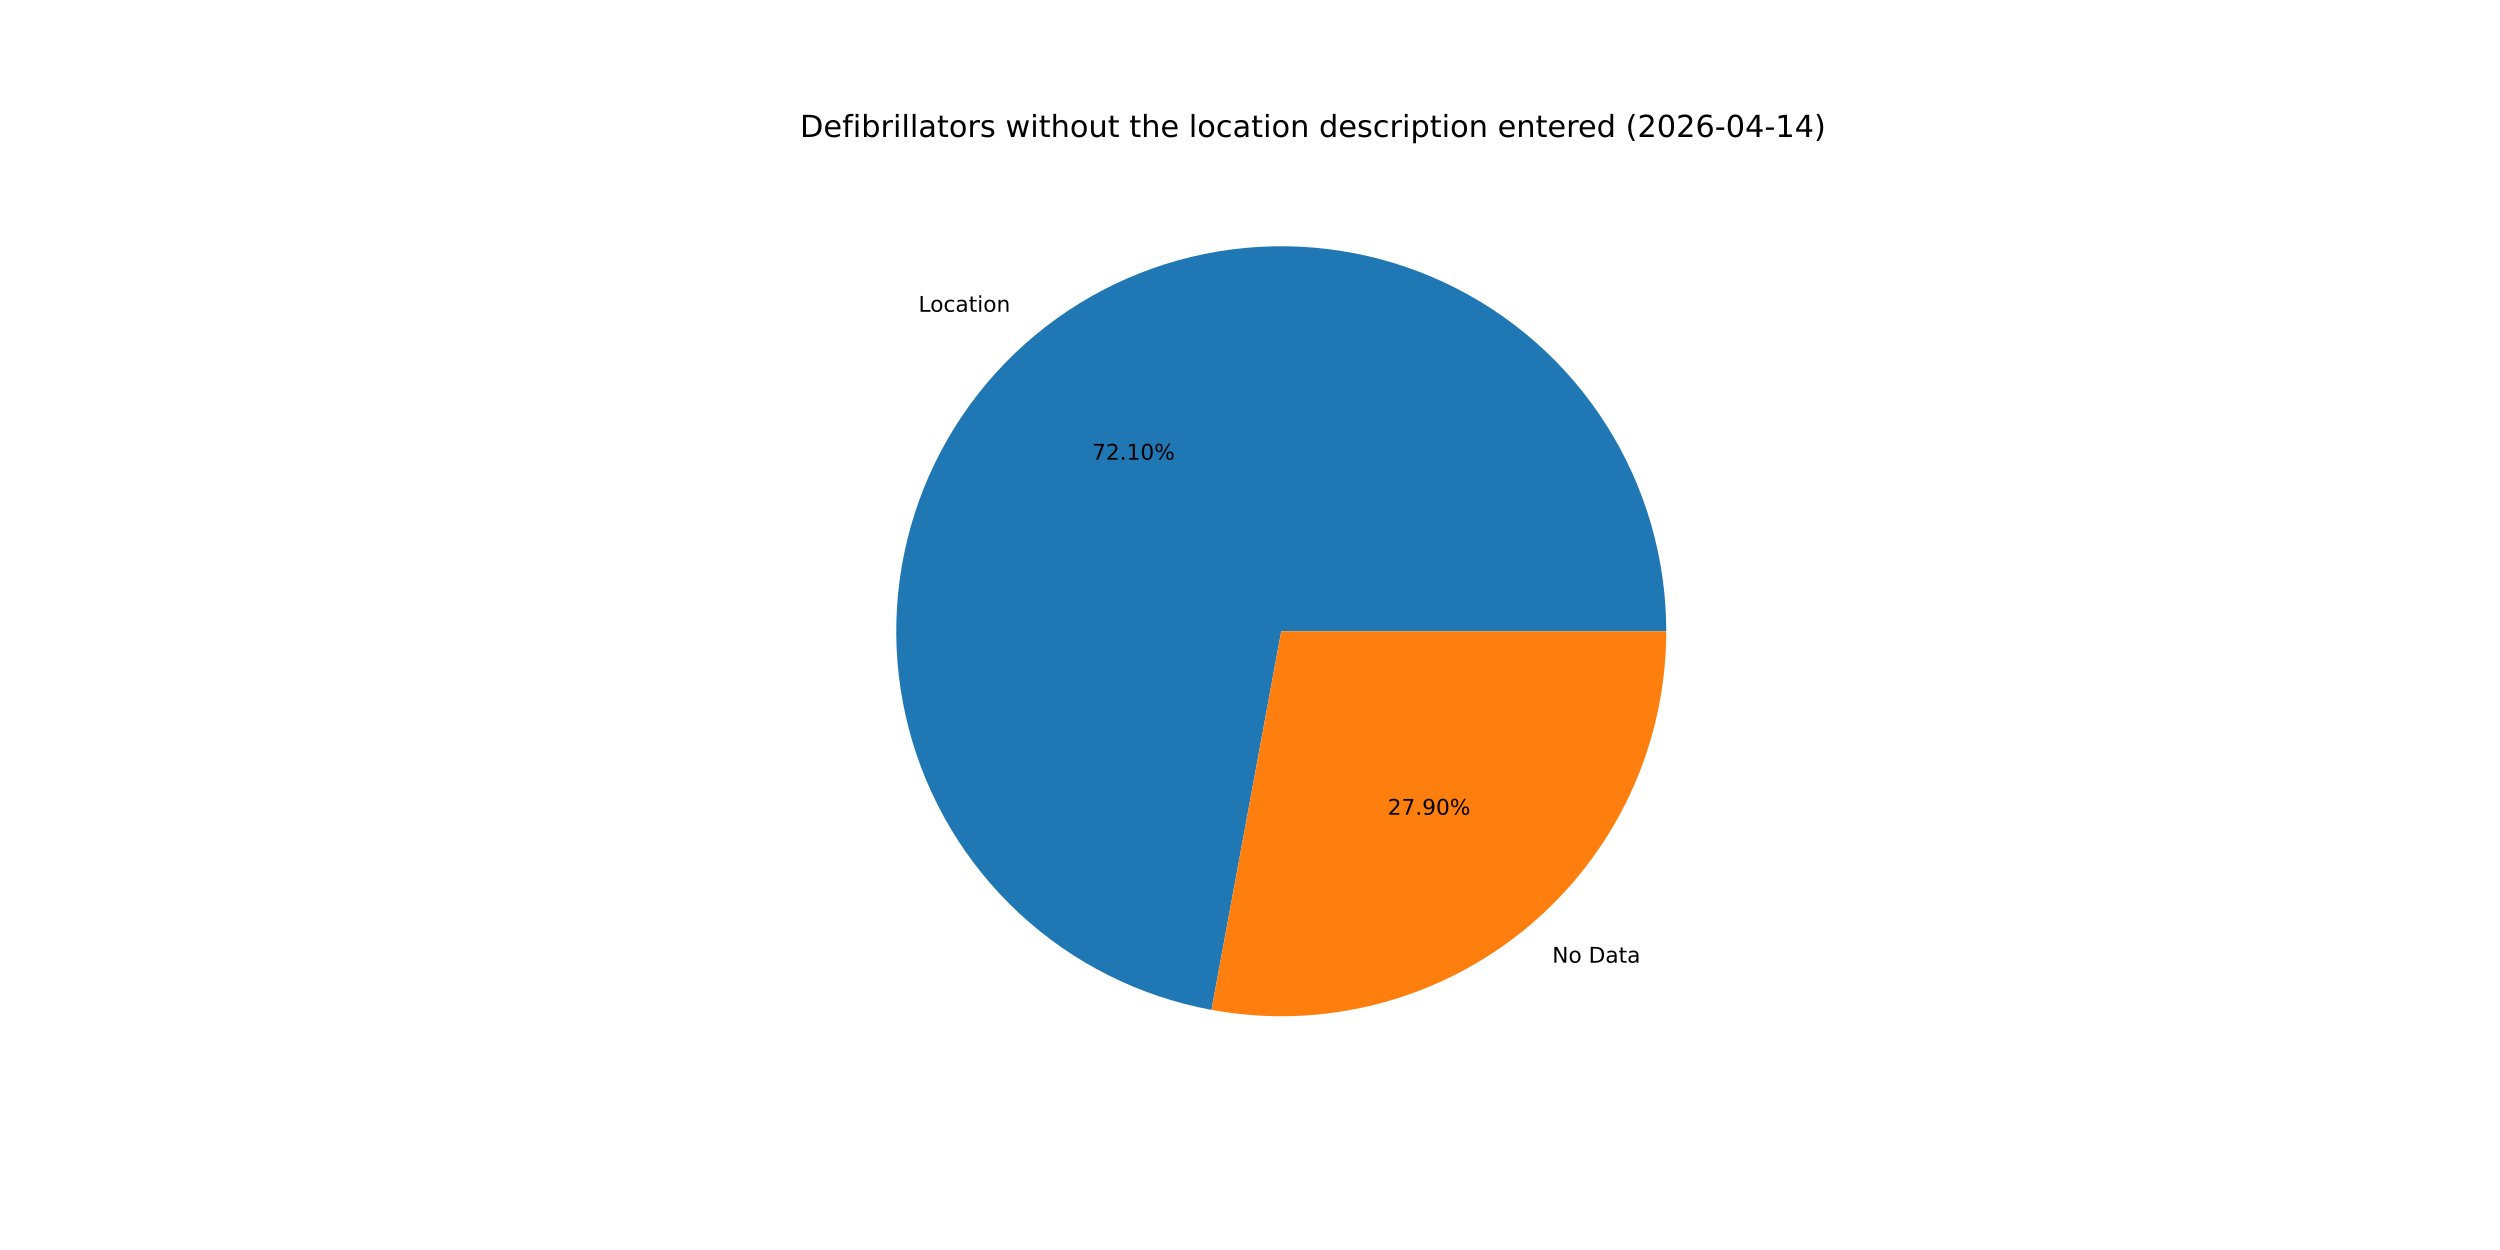
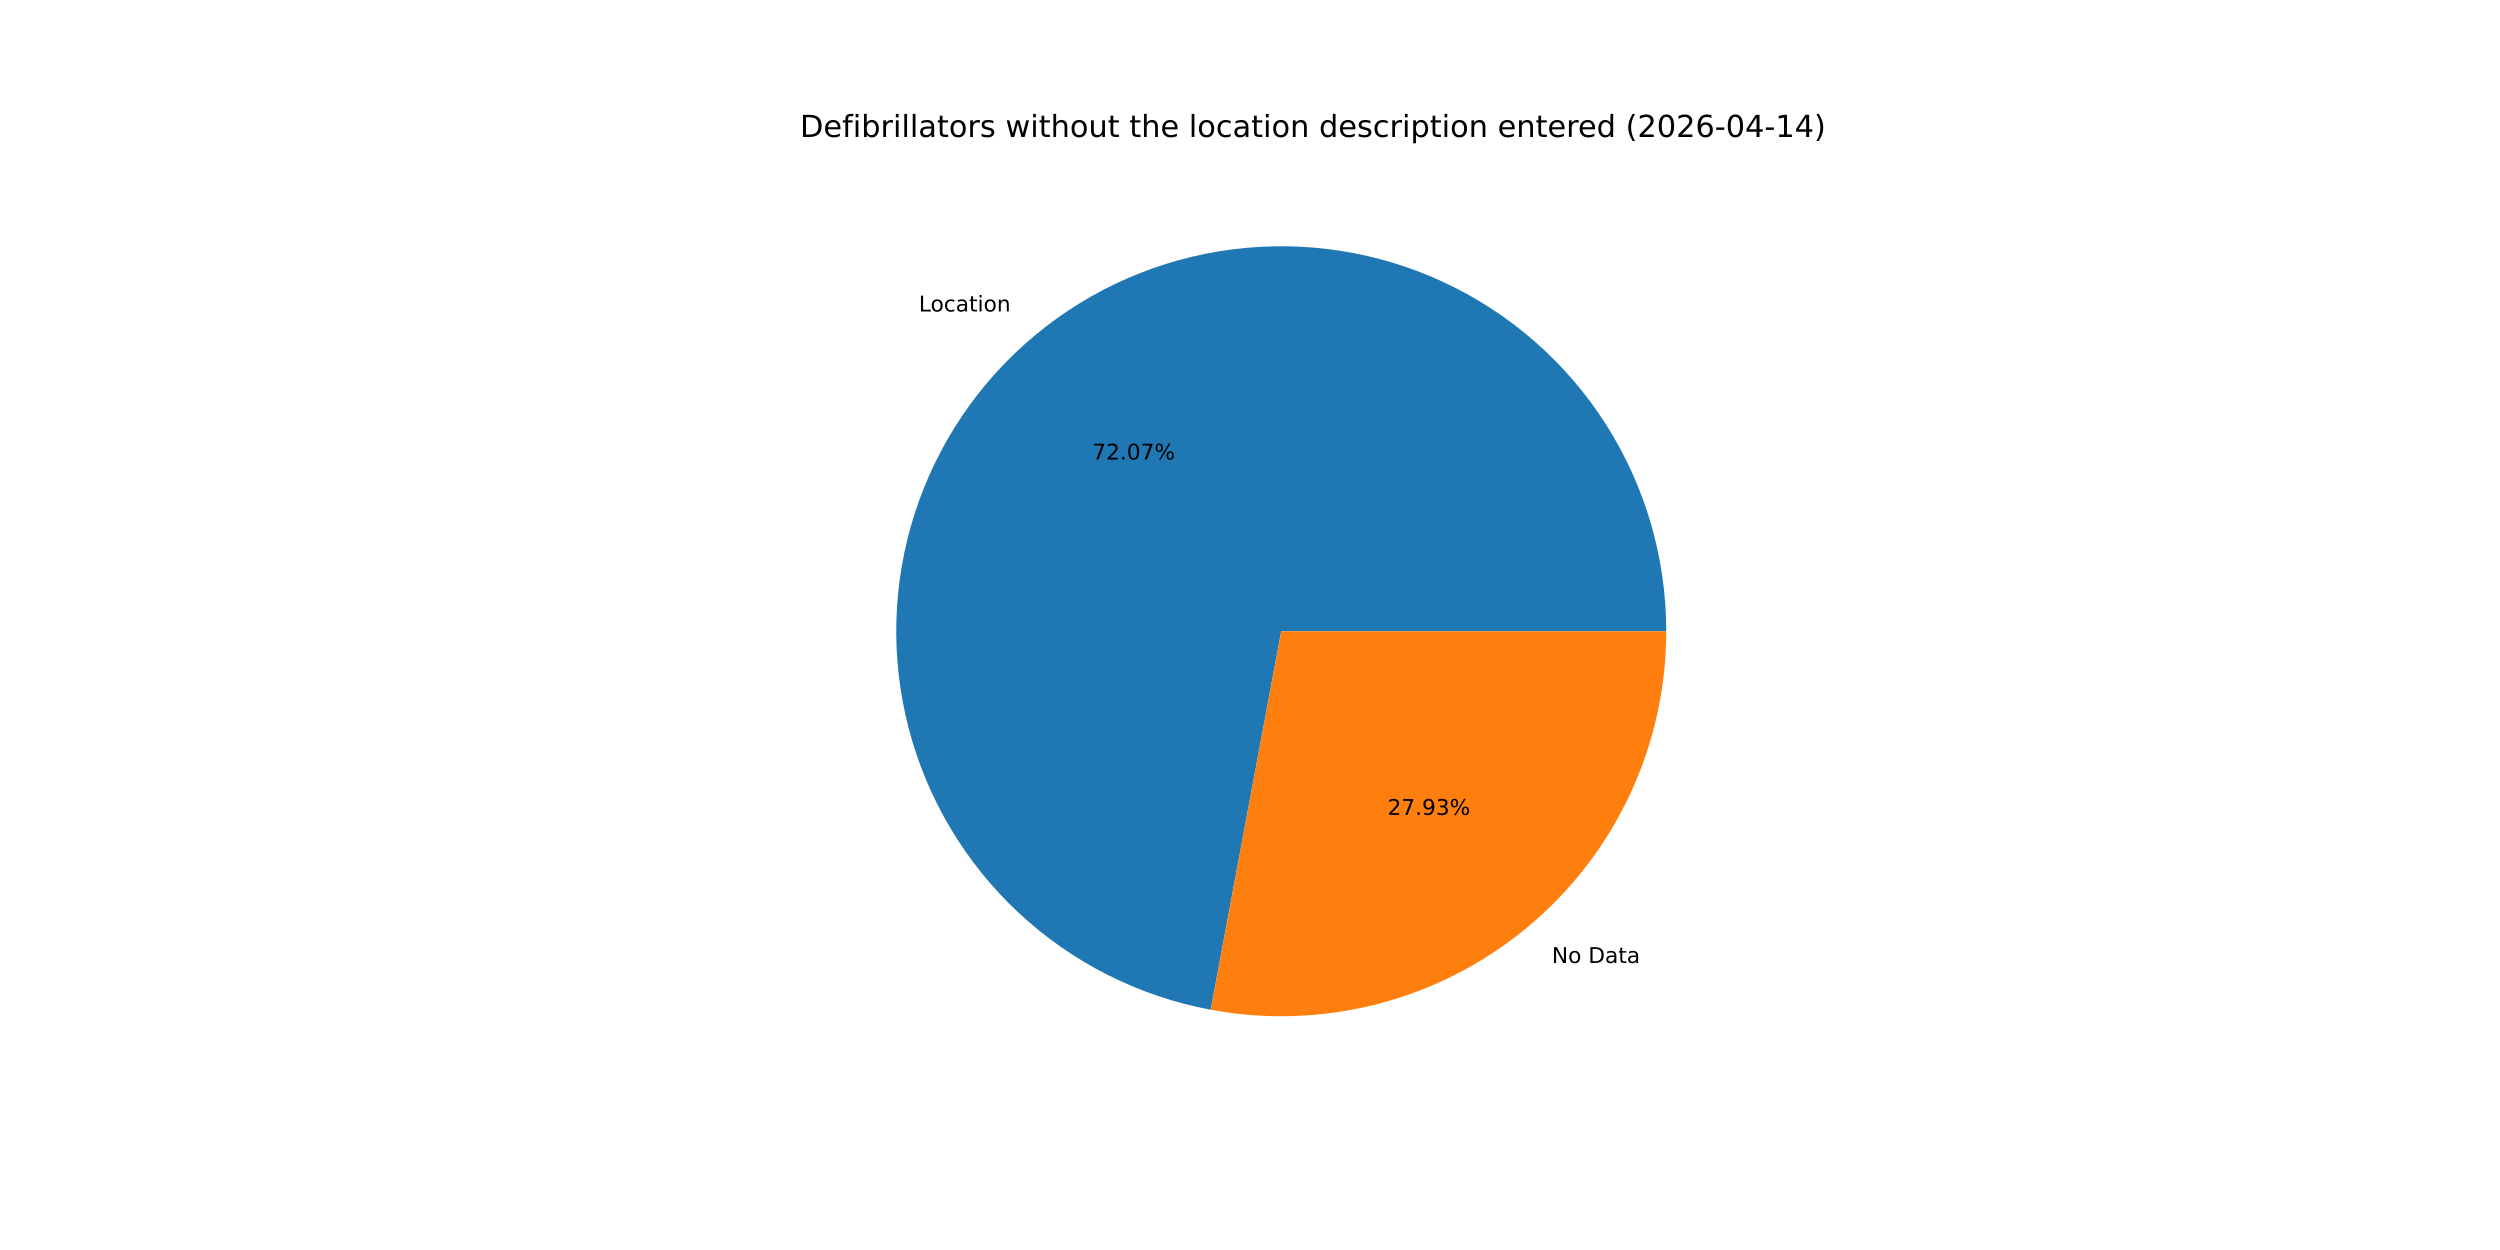
<svg xmlns="http://www.w3.org/2000/svg" xmlns:xlink="http://www.w3.org/1999/xlink" width="1152pt" height="576pt" viewBox="0 0 1152 576" version="1.1">
  <defs>
    <style type="text/css">*{stroke-linejoin: round; stroke-linecap: butt}</style>
  </defs>
  <g id="figure_1">
    <g id="patch_1">
      <path d="M 0 576  L 1152 576  L 1152 0  L 0 0  z " style="fill: #ffffff" />
    </g>
    <g id="axes_1">
      <g id="patch_2">
-         <path d="M 767.808 290.88  C 767.808 257.171 758.201 224.15 740.116 195.703  C 722.032 167.256 696.209 144.543 665.685 130.238  C 635.162 115.934 601.185 110.62 567.752 114.924  C 534.319 119.227 502.794 132.971 476.889 154.539  C 450.983 176.107 431.753 204.619 421.462 236.718  C 411.171 268.818 410.238 303.196 418.775 335.806  C 427.311 368.416 444.967 397.928 469.666 420.868  C 494.365 443.809 525.098 459.241 558.249 465.35  L 590.4 290.88  z " style="fill: #1f77b4" />
+         <path d="M 767.808 290.88  C 767.808 257.186 758.209 224.18 740.14 195.741  C 722.072 167.302 696.269 144.591 665.767 130.277  C 635.266 115.963 601.308 110.631 567.887 114.906  C 534.466 119.182 502.944 132.892 477.028 154.423  C 451.112 175.955 431.859 204.431 421.531 236.503  C 411.204 268.574 410.224 302.934 418.706 335.542  C 427.188 368.151 444.787 397.678 469.434 420.652  C 494.08 443.626 524.769 459.11 557.892 465.284  L 590.4 290.88  z " style="fill: #1f77b4" />
      </g>
      <g id="patch_3">
-         <path d="M 558.249 465.35  C 583.838 470.066 610.154 469.095 635.326 462.505  C 660.498 455.916 683.915 443.869 703.911 427.221  C 723.908 410.572 740 389.726 751.042 366.165  C 762.084 342.604 767.808 316.9 767.808 290.88  L 590.4 290.88  z " style="fill: #ff7f0e" />
+         <path d="M 557.892 465.284  C 583.501 470.058 609.851 469.132 635.062 462.574  C 660.274 456.016 683.735 443.984 703.772 427.337  C 723.809 410.689 739.936 389.83 751.003 366.247  C 762.07 342.664 767.808 316.931 767.808 290.88  L 590.4 290.88  z " style="fill: #ff7f0e" />
      </g>
      <g id="matplotlib.axis_1" />
      <g id="matplotlib.axis_2" />
      <g id="text_1">
-         <g transform="translate(423.2406 143.6647) scale(0.1 -0.1)">
+         <g transform="translate(423.394 143.5371) scale(0.1 -0.1)">
          <defs>
            <path id="DejaVuSans-4c" d="M 628 4666  L 1259 4666  L 1259 531  L 3531 531  L 3531 0  L 628 0  L 628 4666  z " transform="scale(0.015625)" />
            <path id="DejaVuSans-6f" d="M 1959 3097  Q 1497 3097 1228 2736  Q 959 2375 959 1747  Q 959 1119 1226 758  Q 1494 397 1959 397  Q 2419 397 2687 759  Q 2956 1122 2956 1747  Q 2956 2369 2687 2733  Q 2419 3097 1959 3097  z M 1959 3584  Q 2709 3584 3137 3096  Q 3566 2609 3566 1747  Q 3566 888 3137 398  Q 2709 -91 1959 -91  Q 1206 -91 779 398  Q 353 888 353 1747  Q 353 2609 779 3096  Q 1206 3584 1959 3584  z " transform="scale(0.015625)" />
            <path id="DejaVuSans-63" d="M 3122 3366  L 3122 2828  Q 2878 2963 2633 3030  Q 2388 3097 2138 3097  Q 1578 3097 1268 2742  Q 959 2388 959 1747  Q 959 1106 1268 751  Q 1578 397 2138 397  Q 2388 397 2633 464  Q 2878 531 3122 666  L 3122 134  Q 2881 22 2623 -34  Q 2366 -91 2075 -91  Q 1284 -91 818 406  Q 353 903 353 1747  Q 353 2603 823 3093  Q 1294 3584 2113 3584  Q 2378 3584 2631 3529  Q 2884 3475 3122 3366  z " transform="scale(0.015625)" />
            <path id="DejaVuSans-61" d="M 2194 1759  Q 1497 1759 1228 1600  Q 959 1441 959 1056  Q 959 750 1161 570  Q 1363 391 1709 391  Q 2188 391 2477 730  Q 2766 1069 2766 1631  L 2766 1759  L 2194 1759  z M 3341 1997  L 3341 0  L 2766 0  L 2766 531  Q 2569 213 2275 61  Q 1981 -91 1556 -91  Q 1019 -91 701 211  Q 384 513 384 1019  Q 384 1609 779 1909  Q 1175 2209 1959 2209  L 2766 2209  L 2766 2266  Q 2766 2663 2505 2880  Q 2244 3097 1772 3097  Q 1472 3097 1187 3025  Q 903 2953 641 2809  L 641 3341  Q 956 3463 1253 3523  Q 1550 3584 1831 3584  Q 2591 3584 2966 3190  Q 3341 2797 3341 1997  z " transform="scale(0.015625)" />
            <path id="DejaVuSans-74" d="M 1172 4494  L 1172 3500  L 2356 3500  L 2356 3053  L 1172 3053  L 1172 1153  Q 1172 725 1289 603  Q 1406 481 1766 481  L 2356 481  L 2356 0  L 1766 0  Q 1100 0 847 248  Q 594 497 594 1153  L 594 3053  L 172 3053  L 172 3500  L 594 3500  L 594 4494  L 1172 4494  z " transform="scale(0.015625)" />
            <path id="DejaVuSans-69" d="M 603 3500  L 1178 3500  L 1178 0  L 603 0  L 603 3500  z M 603 4863  L 1178 4863  L 1178 4134  L 603 4134  L 603 4863  z " transform="scale(0.015625)" />
            <path id="DejaVuSans-6e" d="M 3513 2113  L 3513 0  L 2938 0  L 2938 2094  Q 2938 2591 2744 2837  Q 2550 3084 2163 3084  Q 1697 3084 1428 2787  Q 1159 2491 1159 1978  L 1159 0  L 581 0  L 581 3500  L 1159 3500  L 1159 2956  Q 1366 3272 1645 3428  Q 1925 3584 2291 3584  Q 2894 3584 3203 3211  Q 3513 2838 3513 2113  z " transform="scale(0.015625)" />
          </defs>
          <use xlink:href="#DejaVuSans-4c" />
          <use xlink:href="#DejaVuSans-6f" x="53.963" />
          <use xlink:href="#DejaVuSans-63" x="115.145" />
          <use xlink:href="#DejaVuSans-61" x="170.125" />
          <use xlink:href="#DejaVuSans-74" x="231.404" />
          <use xlink:href="#DejaVuSans-69" x="270.613" />
          <use xlink:href="#DejaVuSans-6f" x="298.396" />
          <use xlink:href="#DejaVuSans-6e" x="359.578" />
        </g>
      </g>
      <g id="text_2">
-         <g transform="translate(503.2283 211.835) scale(0.1 -0.1)">
+         <g transform="translate(503.312 211.7654) scale(0.1 -0.1)">
          <defs>
            <path id="DejaVuSans-37" d="M 525 4666  L 3525 4666  L 3525 4397  L 1831 0  L 1172 0  L 2766 4134  L 525 4134  L 525 4666  z " transform="scale(0.015625)" />
            <path id="DejaVuSans-32" d="M 1228 531  L 3431 531  L 3431 0  L 469 0  L 469 531  Q 828 903 1448 1529  Q 2069 2156 2228 2338  Q 2531 2678 2651 2914  Q 2772 3150 2772 3378  Q 2772 3750 2511 3984  Q 2250 4219 1831 4219  Q 1534 4219 1204 4116  Q 875 4013 500 3803  L 500 4441  Q 881 4594 1212 4672  Q 1544 4750 1819 4750  Q 2544 4750 2975 4387  Q 3406 4025 3406 3419  Q 3406 3131 3298 2873  Q 3191 2616 2906 2266  Q 2828 2175 2409 1742  Q 1991 1309 1228 531  z " transform="scale(0.015625)" />
            <path id="DejaVuSans-2e" d="M 684 794  L 1344 794  L 1344 0  L 684 0  L 684 794  z " transform="scale(0.015625)" />
-             <path id="DejaVuSans-31" d="M 794 531  L 1825 531  L 1825 4091  L 703 3866  L 703 4441  L 1819 4666  L 2450 4666  L 2450 531  L 3481 531  L 3481 0  L 794 0  L 794 531  z " transform="scale(0.015625)" />
            <path id="DejaVuSans-30" d="M 2034 4250  Q 1547 4250 1301 3770  Q 1056 3291 1056 2328  Q 1056 1369 1301 889  Q 1547 409 2034 409  Q 2525 409 2770 889  Q 3016 1369 3016 2328  Q 3016 3291 2770 3770  Q 2525 4250 2034 4250  z M 2034 4750  Q 2819 4750 3233 4129  Q 3647 3509 3647 2328  Q 3647 1150 3233 529  Q 2819 -91 2034 -91  Q 1250 -91 836 529  Q 422 1150 422 2328  Q 422 3509 836 4129  Q 1250 4750 2034 4750  z " transform="scale(0.015625)" />
            <path id="DejaVuSans-25" d="M 4653 2053  Q 4381 2053 4226 1822  Q 4072 1591 4072 1178  Q 4072 772 4226 539  Q 4381 306 4653 306  Q 4919 306 5073 539  Q 5228 772 5228 1178  Q 5228 1588 5073 1820  Q 4919 2053 4653 2053  z M 4653 2450  Q 5147 2450 5437 2106  Q 5728 1763 5728 1178  Q 5728 594 5436 251  Q 5144 -91 4653 -91  Q 4153 -91 3862 251  Q 3572 594 3572 1178  Q 3572 1766 3864 2108  Q 4156 2450 4653 2450  z M 1428 4353  Q 1159 4353 1004 4120  Q 850 3888 850 3481  Q 850 3069 1003 2837  Q 1156 2606 1428 2606  Q 1700 2606 1854 2837  Q 2009 3069 2009 3481  Q 2009 3884 1853 4118  Q 1697 4353 1428 4353  z M 4250 4750  L 4750 4750  L 1831 -91  L 1331 -91  L 4250 4750  z M 1428 4750  Q 1922 4750 2215 4408  Q 2509 4066 2509 3481  Q 2509 2891 2217 2550  Q 1925 2209 1428 2209  Q 931 2209 642 2551  Q 353 2894 353 3481  Q 353 4063 643 4406  Q 934 4750 1428 4750  z " transform="scale(0.015625)" />
          </defs>
          <use xlink:href="#DejaVuSans-37" />
          <use xlink:href="#DejaVuSans-32" x="63.623" />
          <use xlink:href="#DejaVuSans-2e" x="127.246" />
-           <use xlink:href="#DejaVuSans-31" x="159.033" />
-           <use xlink:href="#DejaVuSans-30" x="222.656" />
+           <use xlink:href="#DejaVuSans-30" x="159.033" />
+           <use xlink:href="#DejaVuSans-37" x="222.656" />
          <use xlink:href="#DejaVuSans-25" x="286.279" />
        </g>
      </g>
      <g id="text_3">
-         <g transform="translate(715.2625 443.6141) scale(0.1 -0.1)">
+         <g transform="translate(715.1091 443.7416) scale(0.1 -0.1)">
          <defs>
            <path id="DejaVuSans-4e" d="M 628 4666  L 1478 4666  L 3547 763  L 3547 4666  L 4159 4666  L 4159 0  L 3309 0  L 1241 3903  L 1241 0  L 628 0  L 628 4666  z " transform="scale(0.015625)" />
            <path id="DejaVuSans-20" transform="scale(0.015625)" />
            <path id="DejaVuSans-44" d="M 1259 4147  L 1259 519  L 2022 519  Q 2988 519 3436 956  Q 3884 1394 3884 2338  Q 3884 3275 3436 3711  Q 2988 4147 2022 4147  L 1259 4147  z M 628 4666  L 1925 4666  Q 3281 4666 3915 4102  Q 4550 3538 4550 2338  Q 4550 1131 3912 565  Q 3275 0 1925 0  L 628 0  L 628 4666  z " transform="scale(0.015625)" />
          </defs>
          <use xlink:href="#DejaVuSans-4e" />
          <use xlink:href="#DejaVuSans-6f" x="74.805" />
          <use xlink:href="#DejaVuSans-20" x="135.986" />
          <use xlink:href="#DejaVuSans-44" x="167.773" />
          <use xlink:href="#DejaVuSans-61" x="244.775" />
          <use xlink:href="#DejaVuSans-74" x="306.055" />
          <use xlink:href="#DejaVuSans-61" x="345.264" />
        </g>
      </g>
      <g id="text_4">
-         <g transform="translate(639.442 375.4437) scale(0.1 -0.1)">
+         <g transform="translate(639.3583 375.5133) scale(0.1 -0.1)">
          <defs>
            <path id="DejaVuSans-39" d="M 703 97  L 703 672  Q 941 559 1184 500  Q 1428 441 1663 441  Q 2288 441 2617 861  Q 2947 1281 2994 2138  Q 2813 1869 2534 1725  Q 2256 1581 1919 1581  Q 1219 1581 811 2004  Q 403 2428 403 3163  Q 403 3881 828 4315  Q 1253 4750 1959 4750  Q 2769 4750 3195 4129  Q 3622 3509 3622 2328  Q 3622 1225 3098 567  Q 2575 -91 1691 -91  Q 1453 -91 1209 -44  Q 966 3 703 97  z M 1959 2075  Q 2384 2075 2632 2365  Q 2881 2656 2881 3163  Q 2881 3666 2632 3958  Q 2384 4250 1959 4250  Q 1534 4250 1286 3958  Q 1038 3666 1038 3163  Q 1038 2656 1286 2365  Q 1534 2075 1959 2075  z " transform="scale(0.015625)" />
+             <path id="DejaVuSans-33" d="M 2597 2516  Q 3050 2419 3304 2112  Q 3559 1806 3559 1356  Q 3559 666 3084 287  Q 2609 -91 1734 -91  Q 1441 -91 1130 -33  Q 819 25 488 141  L 488 750  Q 750 597 1062 519  Q 1375 441 1716 441  Q 2309 441 2620 675  Q 2931 909 2931 1356  Q 2931 1769 2642 2001  Q 2353 2234 1838 2234  L 1294 2234  L 1294 2753  L 1863 2753  Q 2328 2753 2575 2939  Q 2822 3125 2822 3475  Q 2822 3834 2567 4026  Q 2313 4219 1838 4219  Q 1578 4219 1281 4162  Q 984 4106 628 3988  L 628 4550  Q 988 4650 1302 4700  Q 1616 4750 1894 4750  Q 2613 4750 3031 4423  Q 3450 4097 3450 3541  Q 3450 3153 3228 2886  Q 3006 2619 2597 2516  z " transform="scale(0.015625)" />
          </defs>
          <use xlink:href="#DejaVuSans-32" />
          <use xlink:href="#DejaVuSans-37" x="63.623" />
          <use xlink:href="#DejaVuSans-2e" x="127.246" />
          <use xlink:href="#DejaVuSans-39" x="159.033" />
-           <use xlink:href="#DejaVuSans-30" x="222.656" />
+           <use xlink:href="#DejaVuSans-33" x="222.656" />
          <use xlink:href="#DejaVuSans-25" x="286.279" />
        </g>
      </g>
      <g id="text_5">
        <g transform="translate(368.64 63.12) scale(0.14 -0.14)">
          <defs>
            <path id="DejaVuSans-65" d="M 3597 1894  L 3597 1613  L 953 1613  Q 991 1019 1311 708  Q 1631 397 2203 397  Q 2534 397 2845 478  Q 3156 559 3463 722  L 3463 178  Q 3153 47 2828 -22  Q 2503 -91 2169 -91  Q 1331 -91 842 396  Q 353 884 353 1716  Q 353 2575 817 3079  Q 1281 3584 2069 3584  Q 2775 3584 3186 3129  Q 3597 2675 3597 1894  z M 3022 2063  Q 3016 2534 2758 2815  Q 2500 3097 2075 3097  Q 1594 3097 1305 2825  Q 1016 2553 972 2059  L 3022 2063  z " transform="scale(0.015625)" />
            <path id="DejaVuSans-66" d="M 2375 4863  L 2375 4384  L 1825 4384  Q 1516 4384 1395 4259  Q 1275 4134 1275 3809  L 1275 3500  L 2222 3500  L 2222 3053  L 1275 3053  L 1275 0  L 697 0  L 697 3053  L 147 3053  L 147 3500  L 697 3500  L 697 3744  Q 697 4328 969 4595  Q 1241 4863 1831 4863  L 2375 4863  z " transform="scale(0.015625)" />
            <path id="DejaVuSans-62" d="M 3116 1747  Q 3116 2381 2855 2742  Q 2594 3103 2138 3103  Q 1681 3103 1420 2742  Q 1159 2381 1159 1747  Q 1159 1113 1420 752  Q 1681 391 2138 391  Q 2594 391 2855 752  Q 3116 1113 3116 1747  z M 1159 2969  Q 1341 3281 1617 3432  Q 1894 3584 2278 3584  Q 2916 3584 3314 3078  Q 3713 2572 3713 1747  Q 3713 922 3314 415  Q 2916 -91 2278 -91  Q 1894 -91 1617 61  Q 1341 213 1159 525  L 1159 0  L 581 0  L 581 4863  L 1159 4863  L 1159 2969  z " transform="scale(0.015625)" />
            <path id="DejaVuSans-72" d="M 2631 2963  Q 2534 3019 2420 3045  Q 2306 3072 2169 3072  Q 1681 3072 1420 2755  Q 1159 2438 1159 1844  L 1159 0  L 581 0  L 581 3500  L 1159 3500  L 1159 2956  Q 1341 3275 1631 3429  Q 1922 3584 2338 3584  Q 2397 3584 2469 3576  Q 2541 3569 2628 3553  L 2631 2963  z " transform="scale(0.015625)" />
            <path id="DejaVuSans-6c" d="M 603 4863  L 1178 4863  L 1178 0  L 603 0  L 603 4863  z " transform="scale(0.015625)" />
            <path id="DejaVuSans-73" d="M 2834 3397  L 2834 2853  Q 2591 2978 2328 3040  Q 2066 3103 1784 3103  Q 1356 3103 1142 2972  Q 928 2841 928 2578  Q 928 2378 1081 2264  Q 1234 2150 1697 2047  L 1894 2003  Q 2506 1872 2764 1633  Q 3022 1394 3022 966  Q 3022 478 2636 193  Q 2250 -91 1575 -91  Q 1294 -91 989 -36  Q 684 19 347 128  L 347 722  Q 666 556 975 473  Q 1284 391 1588 391  Q 1994 391 2212 530  Q 2431 669 2431 922  Q 2431 1156 2273 1281  Q 2116 1406 1581 1522  L 1381 1569  Q 847 1681 609 1914  Q 372 2147 372 2553  Q 372 3047 722 3315  Q 1072 3584 1716 3584  Q 2034 3584 2315 3537  Q 2597 3491 2834 3397  z " transform="scale(0.015625)" />
            <path id="DejaVuSans-77" d="M 269 3500  L 844 3500  L 1563 769  L 2278 3500  L 2956 3500  L 3675 769  L 4391 3500  L 4966 3500  L 4050 0  L 3372 0  L 2619 2869  L 1863 0  L 1184 0  L 269 3500  z " transform="scale(0.015625)" />
            <path id="DejaVuSans-68" d="M 3513 2113  L 3513 0  L 2938 0  L 2938 2094  Q 2938 2591 2744 2837  Q 2550 3084 2163 3084  Q 1697 3084 1428 2787  Q 1159 2491 1159 1978  L 1159 0  L 581 0  L 581 4863  L 1159 4863  L 1159 2956  Q 1366 3272 1645 3428  Q 1925 3584 2291 3584  Q 2894 3584 3203 3211  Q 3513 2838 3513 2113  z " transform="scale(0.015625)" />
            <path id="DejaVuSans-75" d="M 544 1381  L 544 3500  L 1119 3500  L 1119 1403  Q 1119 906 1312 657  Q 1506 409 1894 409  Q 2359 409 2629 706  Q 2900 1003 2900 1516  L 2900 3500  L 3475 3500  L 3475 0  L 2900 0  L 2900 538  Q 2691 219 2414 64  Q 2138 -91 1772 -91  Q 1169 -91 856 284  Q 544 659 544 1381  z M 1991 3584  L 1991 3584  z " transform="scale(0.015625)" />
            <path id="DejaVuSans-64" d="M 2906 2969  L 2906 4863  L 3481 4863  L 3481 0  L 2906 0  L 2906 525  Q 2725 213 2448 61  Q 2172 -91 1784 -91  Q 1150 -91 751 415  Q 353 922 353 1747  Q 353 2572 751 3078  Q 1150 3584 1784 3584  Q 2172 3584 2448 3432  Q 2725 3281 2906 2969  z M 947 1747  Q 947 1113 1208 752  Q 1469 391 1925 391  Q 2381 391 2643 752  Q 2906 1113 2906 1747  Q 2906 2381 2643 2742  Q 2381 3103 1925 3103  Q 1469 3103 1208 2742  Q 947 2381 947 1747  z " transform="scale(0.015625)" />
            <path id="DejaVuSans-70" d="M 1159 525  L 1159 -1331  L 581 -1331  L 581 3500  L 1159 3500  L 1159 2969  Q 1341 3281 1617 3432  Q 1894 3584 2278 3584  Q 2916 3584 3314 3078  Q 3713 2572 3713 1747  Q 3713 922 3314 415  Q 2916 -91 2278 -91  Q 1894 -91 1617 61  Q 1341 213 1159 525  z M 3116 1747  Q 3116 2381 2855 2742  Q 2594 3103 2138 3103  Q 1681 3103 1420 2742  Q 1159 2381 1159 1747  Q 1159 1113 1420 752  Q 1681 391 2138 391  Q 2594 391 2855 752  Q 3116 1113 3116 1747  z " transform="scale(0.015625)" />
            <path id="DejaVuSans-28" d="M 1984 4856  Q 1566 4138 1362 3434  Q 1159 2731 1159 2009  Q 1159 1288 1364 580  Q 1569 -128 1984 -844  L 1484 -844  Q 1016 -109 783 600  Q 550 1309 550 2009  Q 550 2706 781 3412  Q 1013 4119 1484 4856  L 1984 4856  z " transform="scale(0.015625)" />
            <path id="DejaVuSans-36" d="M 2113 2584  Q 1688 2584 1439 2293  Q 1191 2003 1191 1497  Q 1191 994 1439 701  Q 1688 409 2113 409  Q 2538 409 2786 701  Q 3034 994 3034 1497  Q 3034 2003 2786 2293  Q 2538 2584 2113 2584  z M 3366 4563  L 3366 3988  Q 3128 4100 2886 4159  Q 2644 4219 2406 4219  Q 1781 4219 1451 3797  Q 1122 3375 1075 2522  Q 1259 2794 1537 2939  Q 1816 3084 2150 3084  Q 2853 3084 3261 2657  Q 3669 2231 3669 1497  Q 3669 778 3244 343  Q 2819 -91 2113 -91  Q 1303 -91 875 529  Q 447 1150 447 2328  Q 447 3434 972 4092  Q 1497 4750 2381 4750  Q 2619 4750 2861 4703  Q 3103 4656 3366 4563  z " transform="scale(0.015625)" />
            <path id="DejaVuSans-2d" d="M 313 2009  L 1997 2009  L 1997 1497  L 313 1497  L 313 2009  z " transform="scale(0.015625)" />
            <path id="DejaVuSans-34" d="M 2419 4116  L 825 1625  L 2419 1625  L 2419 4116  z M 2253 4666  L 3047 4666  L 3047 1625  L 3713 1625  L 3713 1100  L 3047 1100  L 3047 0  L 2419 0  L 2419 1100  L 313 1100  L 313 1709  L 2253 4666  z " transform="scale(0.015625)" />
+             <path id="DejaVuSans-31" d="M 794 531  L 1825 531  L 1825 4091  L 703 3866  L 703 4441  L 1819 4666  L 2450 4666  L 2450 531  L 3481 531  L 3481 0  L 794 0  L 794 531  z " transform="scale(0.015625)" />
            <path id="DejaVuSans-29" d="M 513 4856  L 1013 4856  Q 1481 4119 1714 3412  Q 1947 2706 1947 2009  Q 1947 1309 1714 600  Q 1481 -109 1013 -844  L 513 -844  Q 928 -128 1133 580  Q 1338 1288 1338 2009  Q 1338 2731 1133 3434  Q 928 4138 513 4856  z " transform="scale(0.015625)" />
          </defs>
          <use xlink:href="#DejaVuSans-44" />
          <use xlink:href="#DejaVuSans-65" x="77.002" />
          <use xlink:href="#DejaVuSans-66" x="138.525" />
          <use xlink:href="#DejaVuSans-69" x="173.73" />
          <use xlink:href="#DejaVuSans-62" x="201.514" />
          <use xlink:href="#DejaVuSans-72" x="264.99" />
          <use xlink:href="#DejaVuSans-69" x="306.104" />
          <use xlink:href="#DejaVuSans-6c" x="333.887" />
          <use xlink:href="#DejaVuSans-6c" x="361.67" />
          <use xlink:href="#DejaVuSans-61" x="389.453" />
          <use xlink:href="#DejaVuSans-74" x="450.732" />
          <use xlink:href="#DejaVuSans-6f" x="489.941" />
          <use xlink:href="#DejaVuSans-72" x="551.123" />
          <use xlink:href="#DejaVuSans-73" x="592.236" />
          <use xlink:href="#DejaVuSans-20" x="644.336" />
          <use xlink:href="#DejaVuSans-77" x="676.123" />
          <use xlink:href="#DejaVuSans-69" x="757.91" />
          <use xlink:href="#DejaVuSans-74" x="785.693" />
          <use xlink:href="#DejaVuSans-68" x="824.902" />
          <use xlink:href="#DejaVuSans-6f" x="888.281" />
          <use xlink:href="#DejaVuSans-75" x="949.463" />
          <use xlink:href="#DejaVuSans-74" x="1012.842" />
          <use xlink:href="#DejaVuSans-20" x="1052.051" />
          <use xlink:href="#DejaVuSans-74" x="1083.838" />
          <use xlink:href="#DejaVuSans-68" x="1123.047" />
          <use xlink:href="#DejaVuSans-65" x="1186.426" />
          <use xlink:href="#DejaVuSans-20" x="1247.949" />
          <use xlink:href="#DejaVuSans-6c" x="1279.736" />
          <use xlink:href="#DejaVuSans-6f" x="1307.52" />
          <use xlink:href="#DejaVuSans-63" x="1368.701" />
          <use xlink:href="#DejaVuSans-61" x="1423.682" />
          <use xlink:href="#DejaVuSans-74" x="1484.961" />
          <use xlink:href="#DejaVuSans-69" x="1524.17" />
          <use xlink:href="#DejaVuSans-6f" x="1551.953" />
          <use xlink:href="#DejaVuSans-6e" x="1613.135" />
          <use xlink:href="#DejaVuSans-20" x="1676.514" />
          <use xlink:href="#DejaVuSans-64" x="1708.301" />
          <use xlink:href="#DejaVuSans-65" x="1771.777" />
          <use xlink:href="#DejaVuSans-73" x="1833.301" />
          <use xlink:href="#DejaVuSans-63" x="1885.4" />
          <use xlink:href="#DejaVuSans-72" x="1940.381" />
          <use xlink:href="#DejaVuSans-69" x="1981.494" />
          <use xlink:href="#DejaVuSans-70" x="2009.277" />
          <use xlink:href="#DejaVuSans-74" x="2072.754" />
          <use xlink:href="#DejaVuSans-69" x="2111.963" />
          <use xlink:href="#DejaVuSans-6f" x="2139.746" />
          <use xlink:href="#DejaVuSans-6e" x="2200.928" />
          <use xlink:href="#DejaVuSans-20" x="2264.307" />
          <use xlink:href="#DejaVuSans-65" x="2296.094" />
          <use xlink:href="#DejaVuSans-6e" x="2357.617" />
          <use xlink:href="#DejaVuSans-74" x="2420.996" />
          <use xlink:href="#DejaVuSans-65" x="2460.205" />
          <use xlink:href="#DejaVuSans-72" x="2521.729" />
          <use xlink:href="#DejaVuSans-65" x="2560.592" />
          <use xlink:href="#DejaVuSans-64" x="2622.115" />
          <use xlink:href="#DejaVuSans-20" x="2685.592" />
          <use xlink:href="#DejaVuSans-28" x="2717.379" />
          <use xlink:href="#DejaVuSans-32" x="2756.393" />
          <use xlink:href="#DejaVuSans-30" x="2820.016" />
          <use xlink:href="#DejaVuSans-32" x="2883.639" />
          <use xlink:href="#DejaVuSans-36" x="2947.262" />
          <use xlink:href="#DejaVuSans-2d" x="3010.885" />
          <use xlink:href="#DejaVuSans-30" x="3046.969" />
          <use xlink:href="#DejaVuSans-34" x="3110.592" />
          <use xlink:href="#DejaVuSans-2d" x="3174.215" />
          <use xlink:href="#DejaVuSans-31" x="3210.299" />
          <use xlink:href="#DejaVuSans-34" x="3273.922" />
          <use xlink:href="#DejaVuSans-29" x="3337.545" />
        </g>
      </g>
    </g>
  </g>
</svg>
